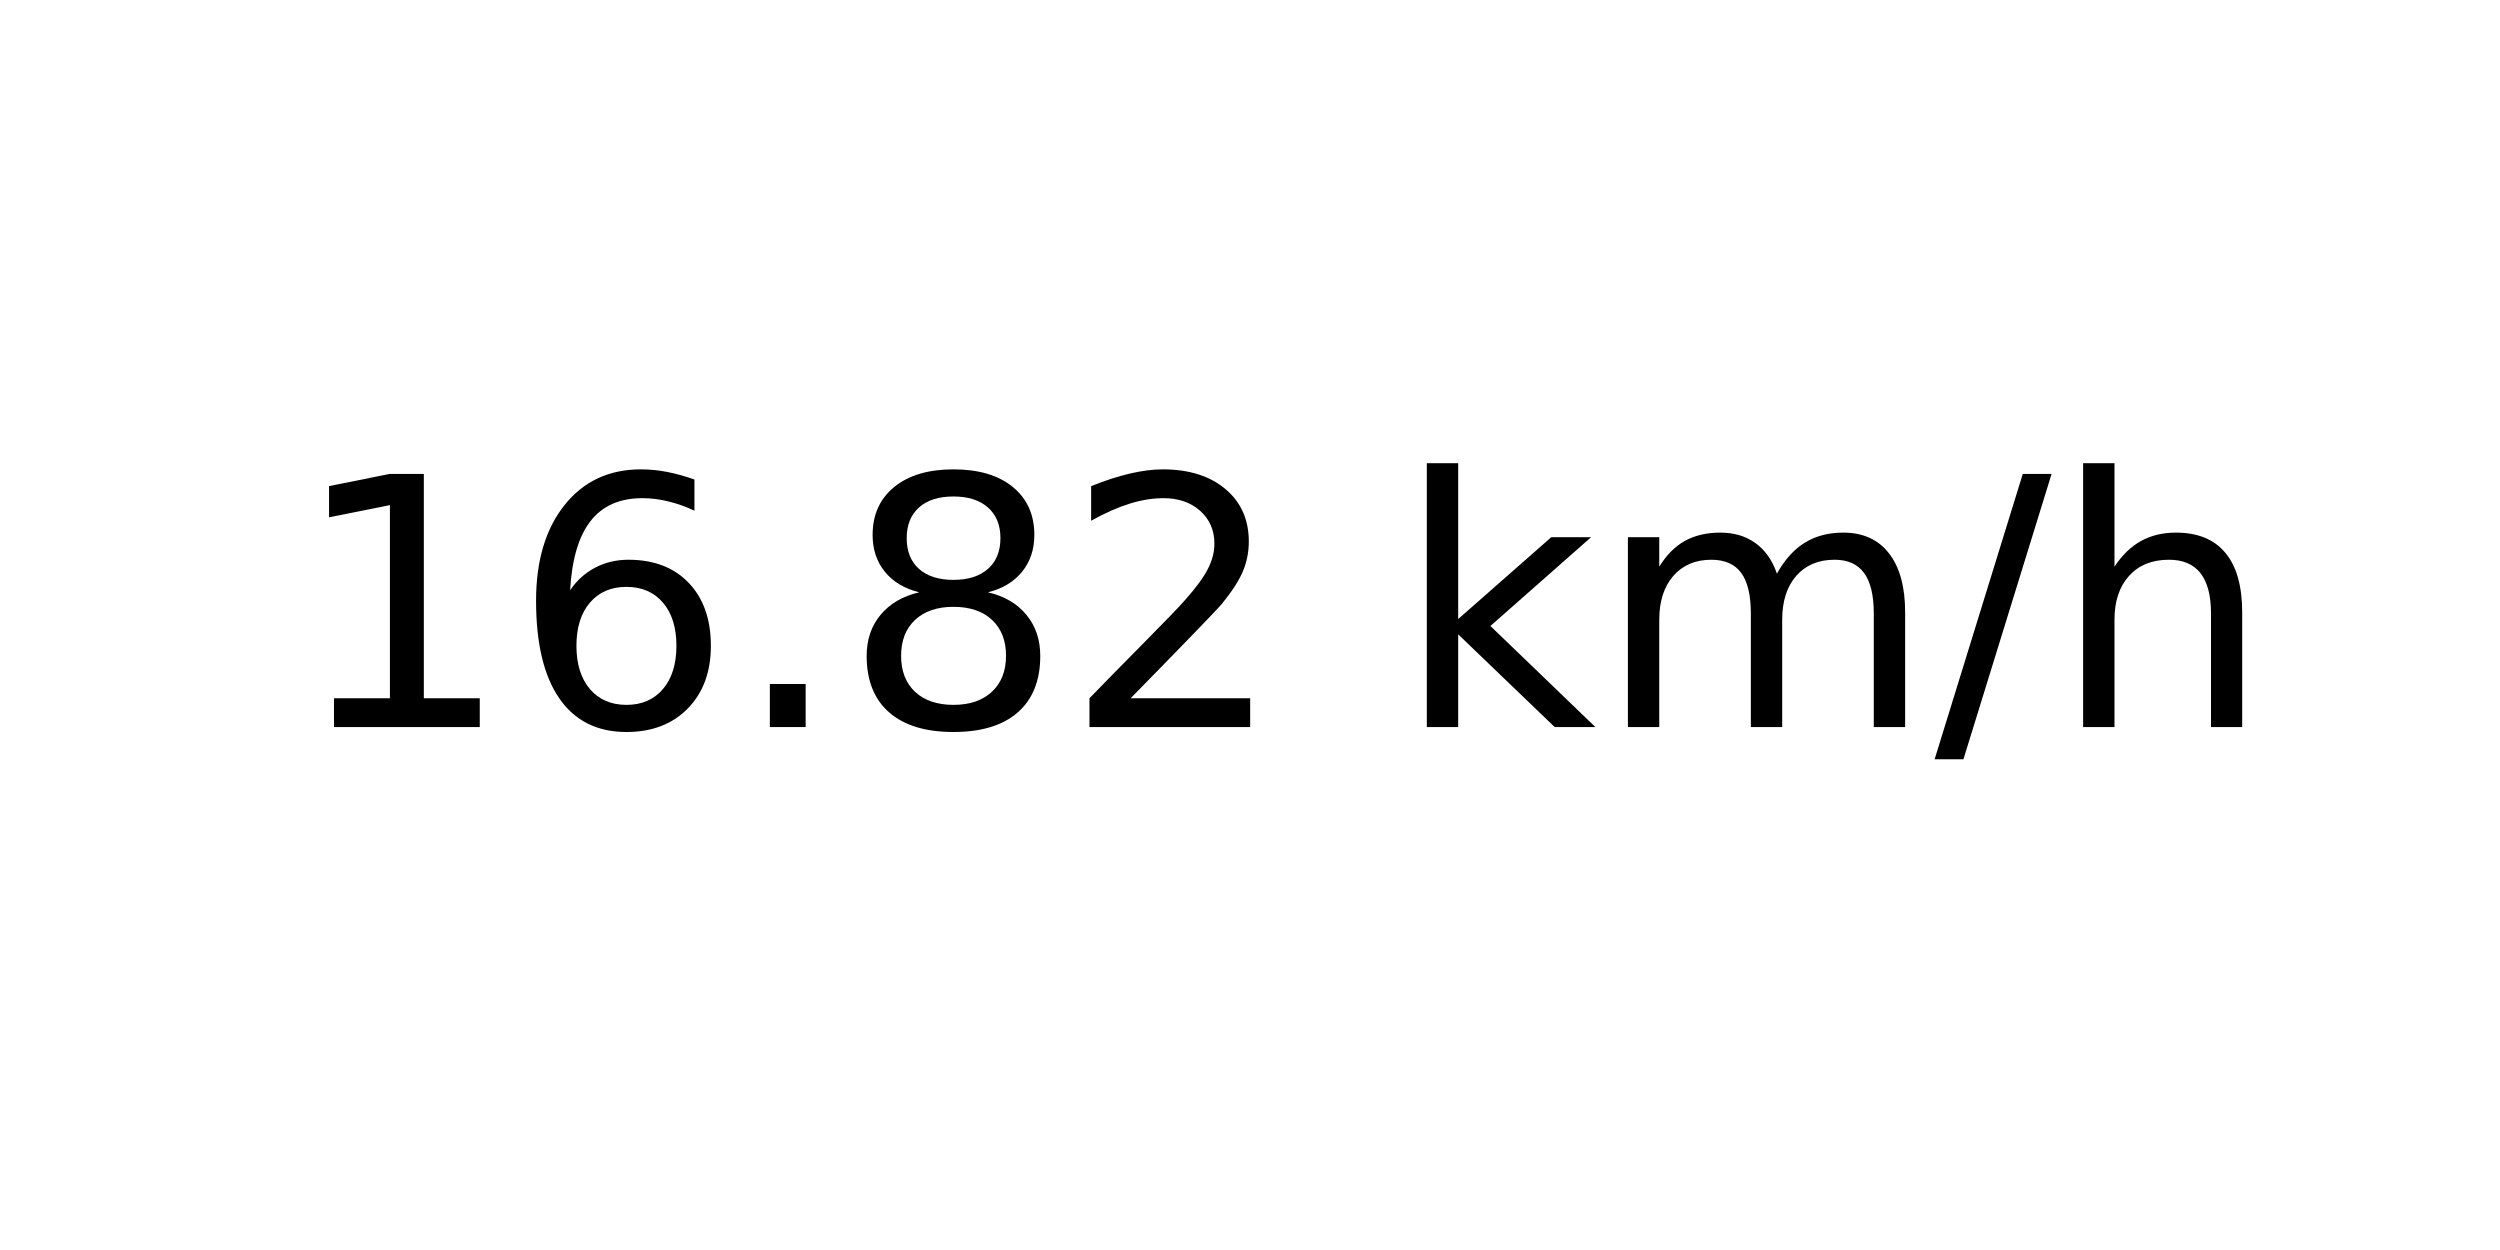
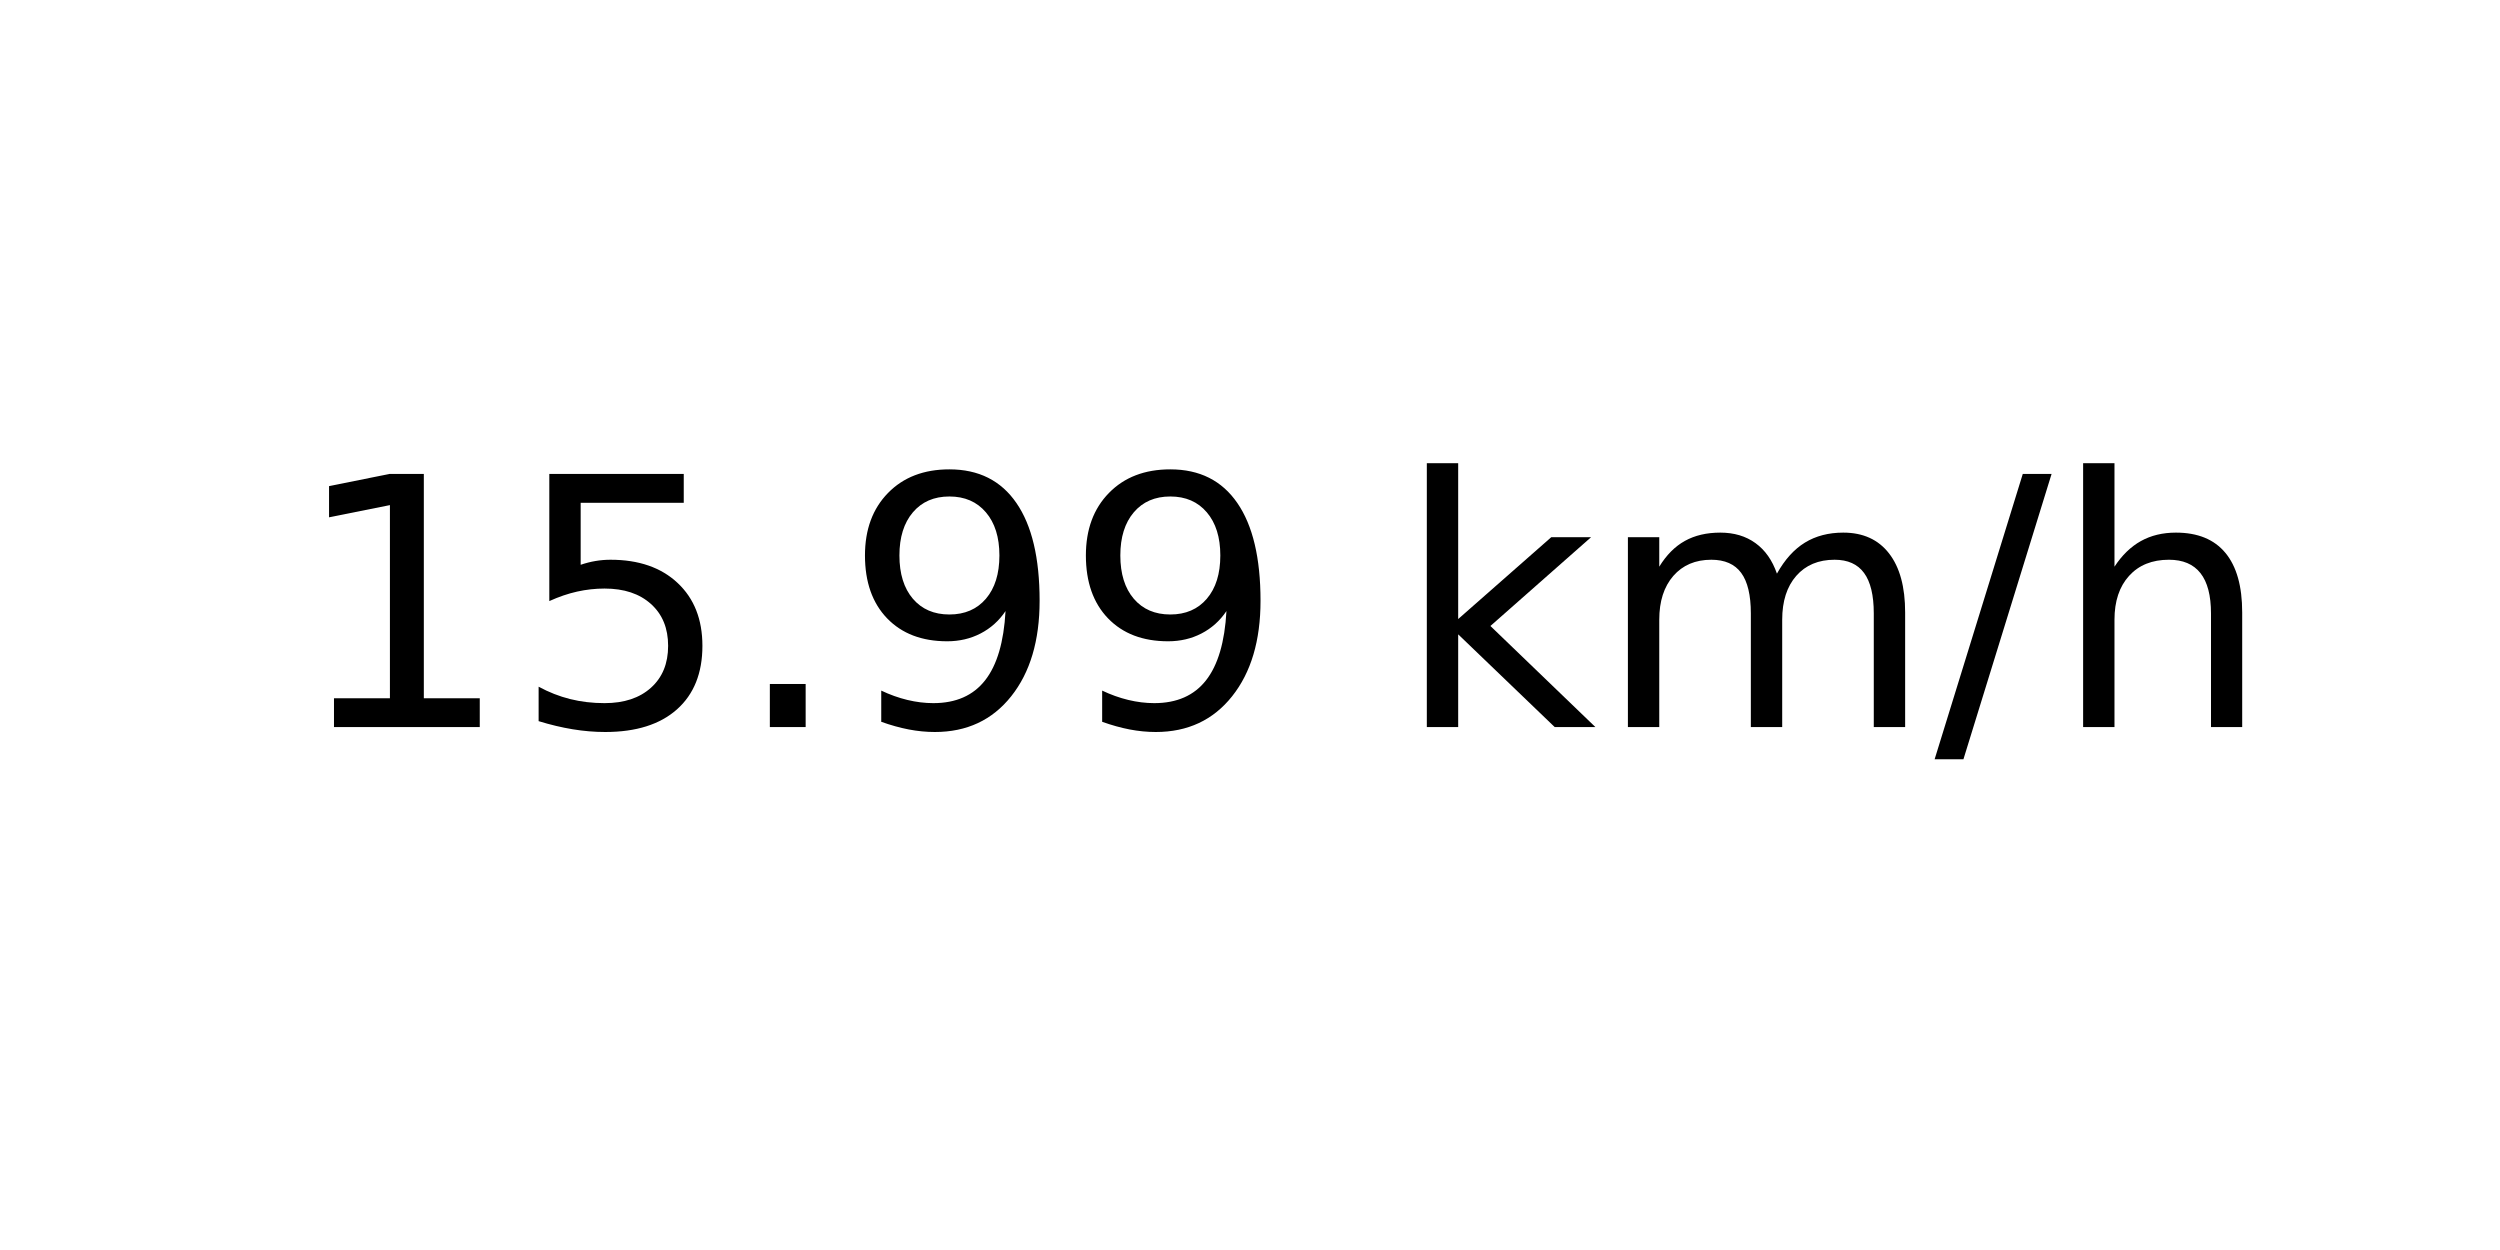
<svg xmlns="http://www.w3.org/2000/svg" xmlns:xlink="http://www.w3.org/1999/xlink" width="72pt" height="36pt" viewBox="0 0 72 36" version="1.1">
  <defs>
    <style type="text/css">*{stroke-linejoin: round; stroke-linecap: butt}</style>
  </defs>
  <g id="figure_1">
    <g id="axes_1">
      <g id="text_1">
        <g transform="translate(8.378125 20.93937) scale(0.1 -0.1)">
          <defs>
            <path id="DejaVuSans-31" d="M 794 531  L 1825 531  L 1825 4091  L 703 3866  L 703 4441  L 1819 4666  L 2450 4666  L 2450 531  L 3481 531  L 3481 0  L 794 0  L 794 531  z " transform="scale(0.015625)" />
-             <path id="DejaVuSans-36" d="M 2113 2584  Q 1688 2584 1439 2293  Q 1191 2003 1191 1497  Q 1191 994 1439 701  Q 1688 409 2113 409  Q 2538 409 2786 701  Q 3034 994 3034 1497  Q 3034 2003 2786 2293  Q 2538 2584 2113 2584  z M 3366 4563  L 3366 3988  Q 3128 4100 2886 4159  Q 2644 4219 2406 4219  Q 1781 4219 1451 3797  Q 1122 3375 1075 2522  Q 1259 2794 1537 2939  Q 1816 3084 2150 3084  Q 2853 3084 3261 2657  Q 3669 2231 3669 1497  Q 3669 778 3244 343  Q 2819 -91 2113 -91  Q 1303 -91 875 529  Q 447 1150 447 2328  Q 447 3434 972 4092  Q 1497 4750 2381 4750  Q 2619 4750 2861 4703  Q 3103 4656 3366 4563  z " transform="scale(0.015625)" />
+             <path id="DejaVuSans-35" d="M 691 4666  L 3169 4666  L 3169 4134  L 1269 4134  L 1269 2991  Q 1406 3038 1543 3061  Q 1681 3084 1819 3084  Q 2600 3084 3056 2656  Q 3513 2228 3513 1497  Q 3513 744 3044 326  Q 2575 -91 1722 -91  Q 1428 -91 1123 -41  Q 819 9 494 109  L 494 744  Q 775 591 1075 516  Q 1375 441 1709 441  Q 2250 441 2565 725  Q 2881 1009 2881 1497  Q 2881 1984 2565 2268  Q 2250 2553 1709 2553  Q 1456 2553 1204 2497  Q 953 2441 691 2322  L 691 4666  z " transform="scale(0.015625)" />
            <path id="DejaVuSans-2e" d="M 684 794  L 1344 794  L 1344 0  L 684 0  L 684 794  z " transform="scale(0.015625)" />
-             <path id="DejaVuSans-38" d="M 2034 2216  Q 1584 2216 1326 1975  Q 1069 1734 1069 1313  Q 1069 891 1326 650  Q 1584 409 2034 409  Q 2484 409 2743 651  Q 3003 894 3003 1313  Q 3003 1734 2745 1975  Q 2488 2216 2034 2216  z M 1403 2484  Q 997 2584 770 2862  Q 544 3141 544 3541  Q 544 4100 942 4425  Q 1341 4750 2034 4750  Q 2731 4750 3128 4425  Q 3525 4100 3525 3541  Q 3525 3141 3298 2862  Q 3072 2584 2669 2484  Q 3125 2378 3379 2068  Q 3634 1759 3634 1313  Q 3634 634 3220 271  Q 2806 -91 2034 -91  Q 1263 -91 848 271  Q 434 634 434 1313  Q 434 1759 690 2068  Q 947 2378 1403 2484  z M 1172 3481  Q 1172 3119 1398 2916  Q 1625 2713 2034 2713  Q 2441 2713 2670 2916  Q 2900 3119 2900 3481  Q 2900 3844 2670 4047  Q 2441 4250 2034 4250  Q 1625 4250 1398 4047  Q 1172 3844 1172 3481  z " transform="scale(0.015625)" />
-             <path id="DejaVuSans-32" d="M 1228 531  L 3431 531  L 3431 0  L 469 0  L 469 531  Q 828 903 1448 1529  Q 2069 2156 2228 2338  Q 2531 2678 2651 2914  Q 2772 3150 2772 3378  Q 2772 3750 2511 3984  Q 2250 4219 1831 4219  Q 1534 4219 1204 4116  Q 875 4013 500 3803  L 500 4441  Q 881 4594 1212 4672  Q 1544 4750 1819 4750  Q 2544 4750 2975 4387  Q 3406 4025 3406 3419  Q 3406 3131 3298 2873  Q 3191 2616 2906 2266  Q 2828 2175 2409 1742  Q 1991 1309 1228 531  z " transform="scale(0.015625)" />
+             <path id="DejaVuSans-39" d="M 703 97  L 703 672  Q 941 559 1184 500  Q 1428 441 1663 441  Q 2288 441 2617 861  Q 2947 1281 2994 2138  Q 2813 1869 2534 1725  Q 2256 1581 1919 1581  Q 1219 1581 811 2004  Q 403 2428 403 3163  Q 403 3881 828 4315  Q 1253 4750 1959 4750  Q 2769 4750 3195 4129  Q 3622 3509 3622 2328  Q 3622 1225 3098 567  Q 2575 -91 1691 -91  Q 1453 -91 1209 -44  Q 966 3 703 97  z M 1959 2075  Q 2384 2075 2632 2365  Q 2881 2656 2881 3163  Q 2881 3666 2632 3958  Q 2384 4250 1959 4250  Q 1534 4250 1286 3958  Q 1038 3666 1038 3163  Q 1038 2656 1286 2365  Q 1534 2075 1959 2075  z " transform="scale(0.015625)" />
            <path id="DejaVuSans-20" transform="scale(0.015625)" />
            <path id="DejaVuSans-6b" d="M 581 4863  L 1159 4863  L 1159 1991  L 2875 3500  L 3609 3500  L 1753 1863  L 3688 0  L 2938 0  L 1159 1709  L 1159 0  L 581 0  L 581 4863  z " transform="scale(0.015625)" />
            <path id="DejaVuSans-6d" d="M 3328 2828  Q 3544 3216 3844 3400  Q 4144 3584 4550 3584  Q 5097 3584 5394 3201  Q 5691 2819 5691 2113  L 5691 0  L 5113 0  L 5113 2094  Q 5113 2597 4934 2840  Q 4756 3084 4391 3084  Q 3944 3084 3684 2787  Q 3425 2491 3425 1978  L 3425 0  L 2847 0  L 2847 2094  Q 2847 2600 2669 2842  Q 2491 3084 2119 3084  Q 1678 3084 1418 2786  Q 1159 2488 1159 1978  L 1159 0  L 581 0  L 581 3500  L 1159 3500  L 1159 2956  Q 1356 3278 1631 3431  Q 1906 3584 2284 3584  Q 2666 3584 2933 3390  Q 3200 3197 3328 2828  z " transform="scale(0.015625)" />
            <path id="DejaVuSans-2f" d="M 1625 4666  L 2156 4666  L 531 -594  L 0 -594  L 1625 4666  z " transform="scale(0.015625)" />
            <path id="DejaVuSans-68" d="M 3513 2113  L 3513 0  L 2938 0  L 2938 2094  Q 2938 2591 2744 2837  Q 2550 3084 2163 3084  Q 1697 3084 1428 2787  Q 1159 2491 1159 1978  L 1159 0  L 581 0  L 581 4863  L 1159 4863  L 1159 2956  Q 1366 3272 1645 3428  Q 1925 3584 2291 3584  Q 2894 3584 3203 3211  Q 3513 2838 3513 2113  z " transform="scale(0.015625)" />
          </defs>
          <use xlink:href="#DejaVuSans-31" />
-           <use xlink:href="#DejaVuSans-36" x="63.623" />
+           <use xlink:href="#DejaVuSans-35" x="63.623" />
          <use xlink:href="#DejaVuSans-2e" x="127.246" />
-           <use xlink:href="#DejaVuSans-38" x="159.033" />
-           <use xlink:href="#DejaVuSans-32" x="222.656" />
+           <use xlink:href="#DejaVuSans-39" x="159.033" />
+           <use xlink:href="#DejaVuSans-39" x="222.656" />
          <use xlink:href="#DejaVuSans-20" x="286.279" />
          <use xlink:href="#DejaVuSans-6b" x="318.066" />
          <use xlink:href="#DejaVuSans-6d" x="375.977" />
          <use xlink:href="#DejaVuSans-2f" x="473.389" />
          <use xlink:href="#DejaVuSans-68" x="507.08" />
        </g>
      </g>
    </g>
  </g>
</svg>
